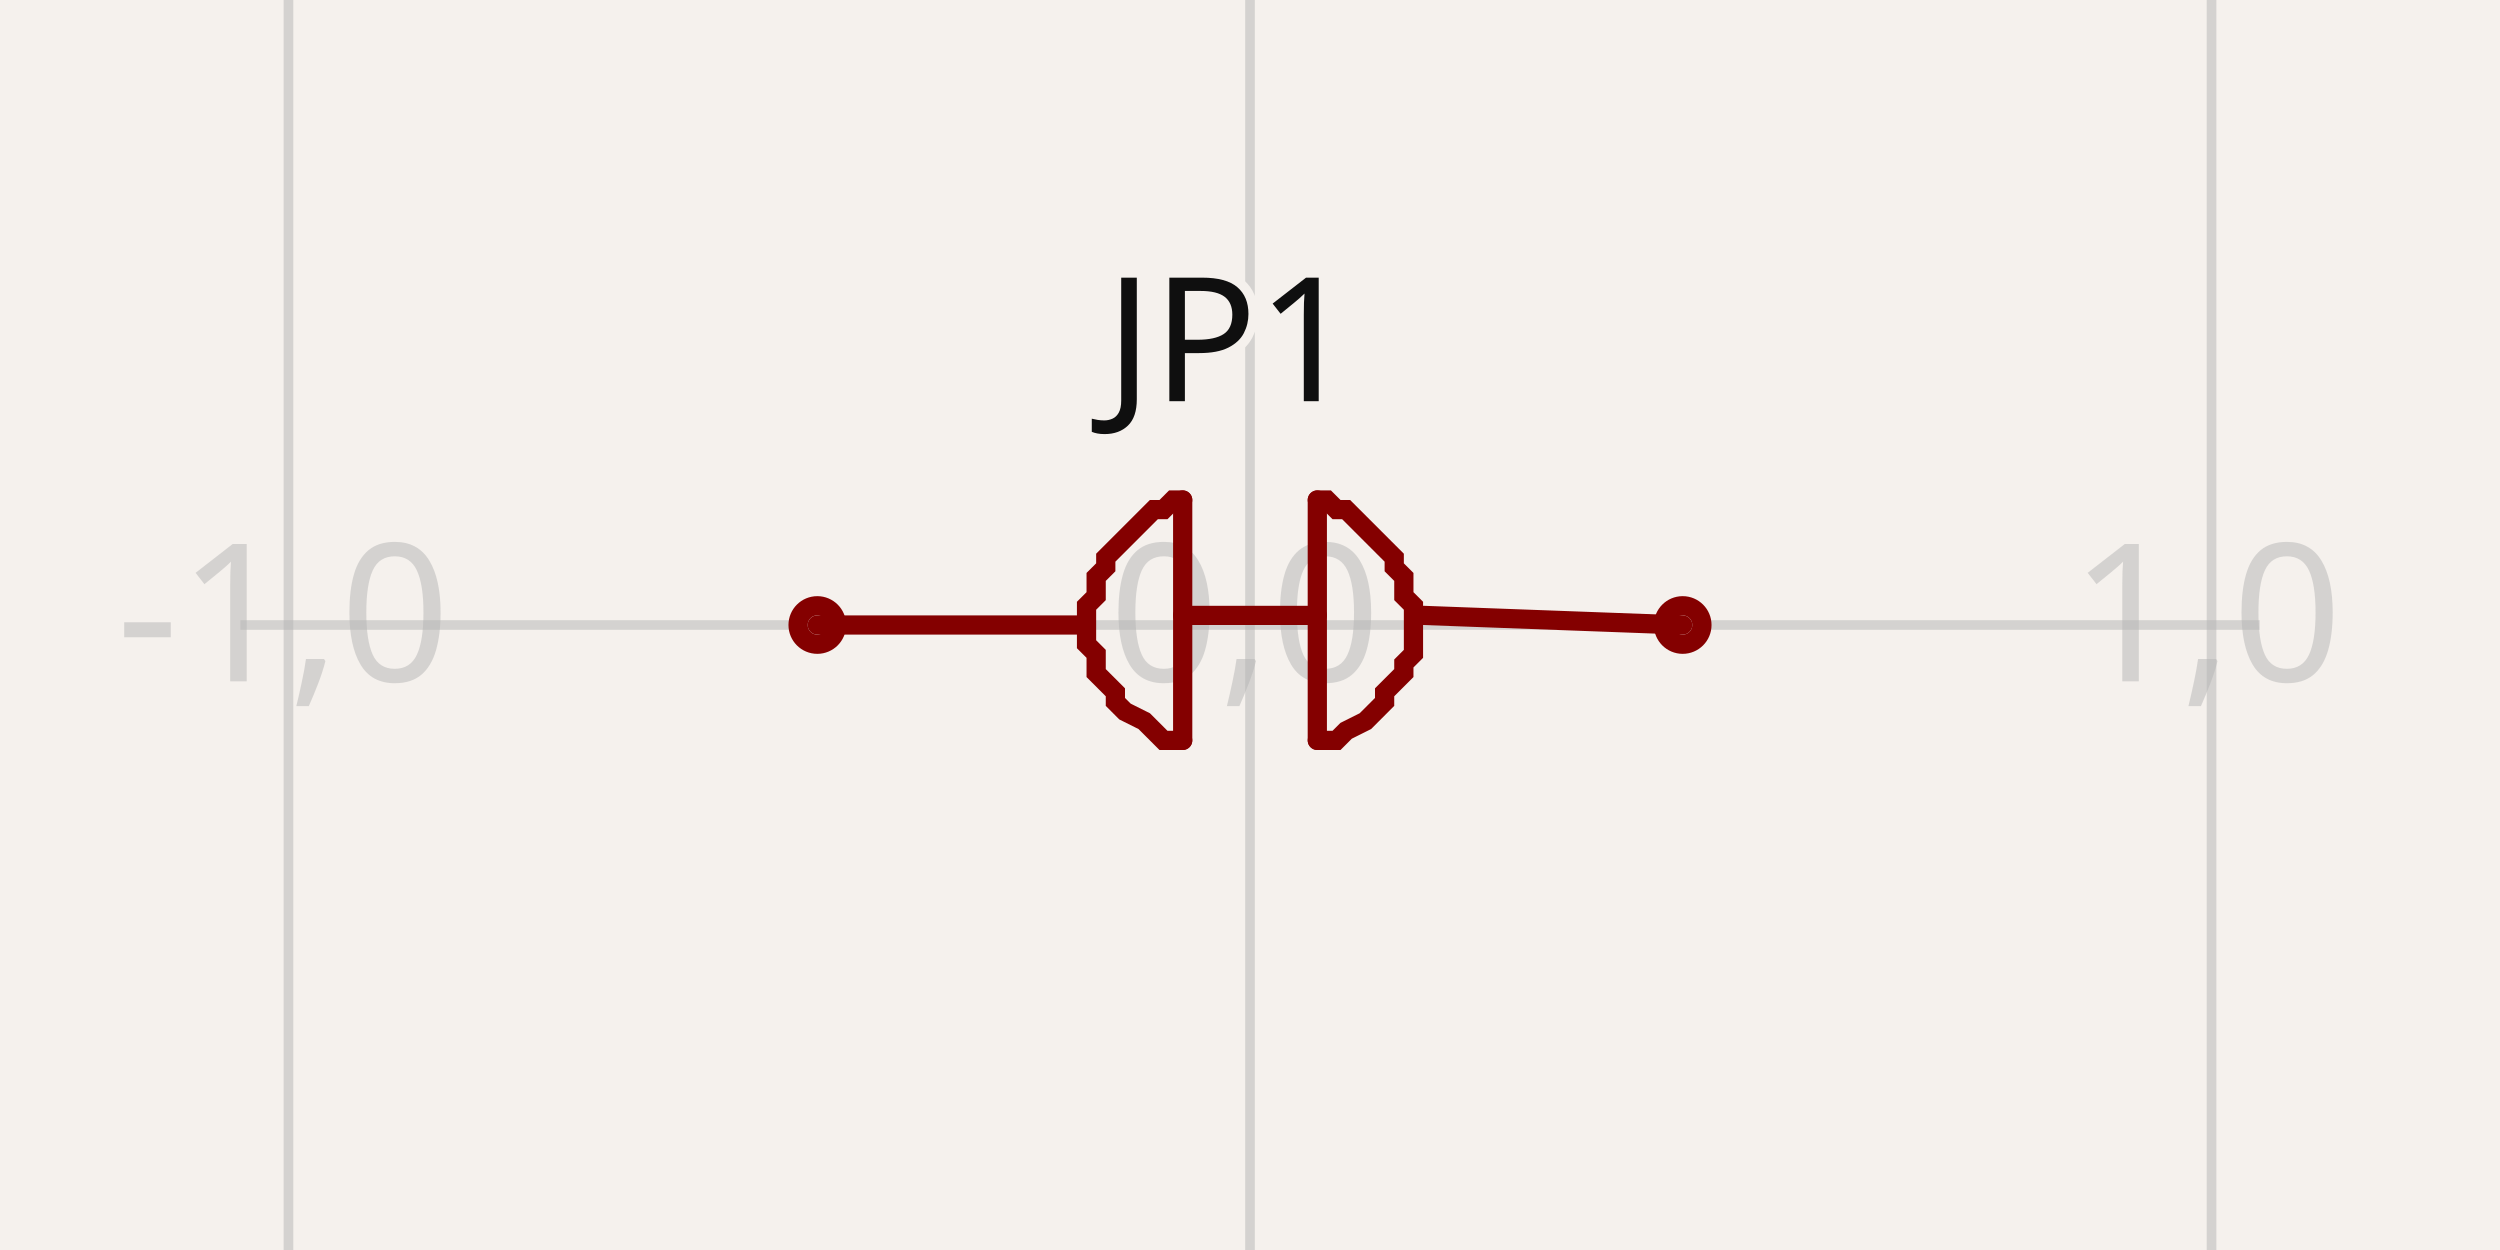
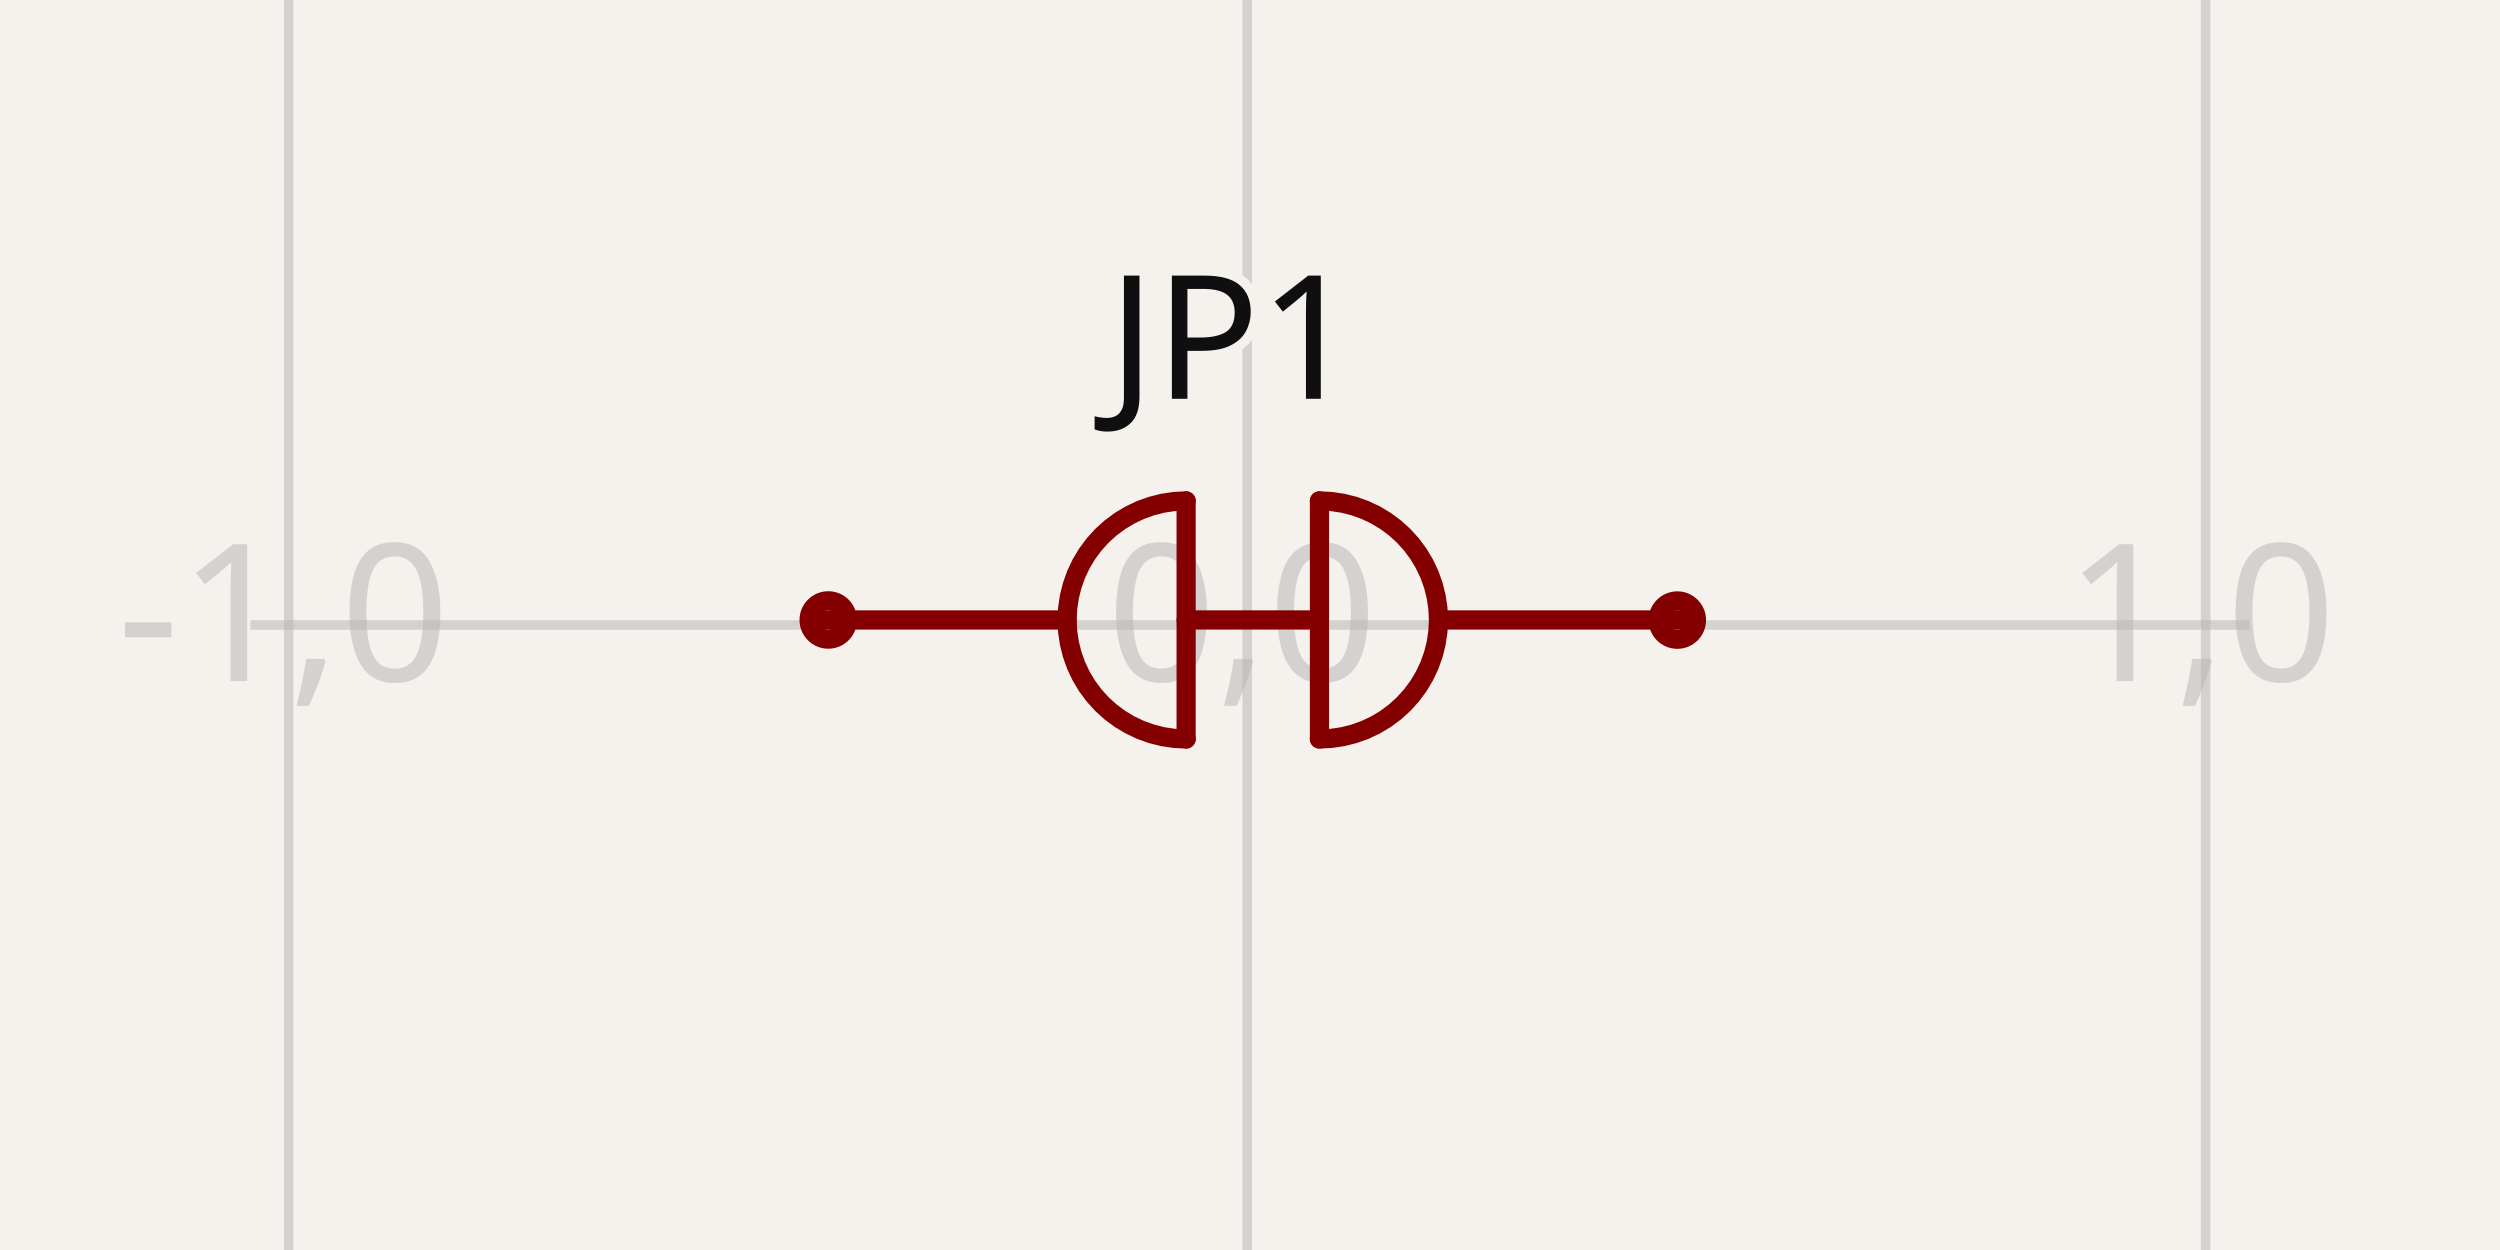
- <svg xmlns="http://www.w3.org/2000/svg" width="1200" height="600" style="background-color: rgb(245, 241, 237)" data-real-to-screen-transform="matrix(461.5384615385,0,0,-461.5384615385,600,300)" data-software-used-string="@tscircuit/core@0.0.1019">
+ <svg xmlns="http://www.w3.org/2000/svg" width="1200" height="600" style="background-color: rgb(245, 241, 237)" data-real-to-screen-transform="matrix(460.0710119607,0,0,-460.0710119607,598.6656100369,300)" data-software-used-string="@tscircuit/core@0.0.1067">
  <style>
              .boundary { fill: rgb(245, 241, 237); }
              .schematic-boundary { fill: none; stroke: #fff; }
              .component { fill: none; stroke: rgb(132, 0, 0); }
              .chip { fill: rgb(255, 255, 194); stroke: rgb(132, 0, 0); }
              .component-pin { fill: none; stroke: rgb(132, 0, 0); }
              /* Basic per-trace hover fallback */
              .trace:hover {
                filter: invert(1);
              }
              .trace:hover .trace-crossing-outline {
                opacity: 0;
              }
              .trace:hover .trace-junction {
                filter: invert(1);
              }
              /* Net-hover highlighting: when a trace or its overlays are hovered,
                 invert color for all traces (base + overlays) sharing the same
                 subcircuit connectivity key. Also hide crossing outline during hover. */
              
              .text { font-family: sans-serif; fill: rgb(0, 150, 0); }
              .pin-number { fill: rgb(169, 0, 0); }
              .port-label { fill: rgb(0, 100, 100); }
              .component-name { fill: rgb(0, 100, 100); }
            </style>
  <rect class="boundary" x="0" y="0" width="1200" height="600" />
  <g class="grid">
-     <line x1="-323.077" y1="600" x2="-323.077" y2="-2.5011104298755527e-11" stroke="rgb(181, 181, 181)" stroke-width="4.615" stroke-opacity="0.5" />
-     <line x1="138.462" y1="600" x2="138.462" y2="-2.5011104298755527e-11" stroke="rgb(181, 181, 181)" stroke-width="4.615" stroke-opacity="0.5" />
-     <line x1="600" y1="600" x2="600" y2="-2.5011104298755527e-11" stroke="rgb(181, 181, 181)" stroke-width="4.615" stroke-opacity="0.5" />
-     <line x1="1061.538" y1="600" x2="1061.538" y2="-2.5011104298755527e-11" stroke="rgb(181, 181, 181)" stroke-width="4.615" stroke-opacity="0.5" />
-     <line x1="1523.077" y1="600" x2="1523.077" y2="-2.5011104298755527e-11" stroke="rgb(181, 181, 181)" stroke-width="4.615" stroke-opacity="0.5" />
-     <line x1="115.385" y1="761.538" x2="1084.615" y2="761.538" stroke="rgb(181, 181, 181)" stroke-width="4.615" stroke-opacity="0.5" />
-     <line x1="115.385" y1="300" x2="1084.615" y2="300" stroke="rgb(181, 181, 181)" stroke-width="4.615" stroke-opacity="0.5" />
-     <line x1="115.385" y1="-161.538" x2="1084.615" y2="-161.538" stroke="rgb(181, 181, 181)" stroke-width="4.615" stroke-opacity="0.5" />
-     <text x="-325.577" y="756.538" fill="rgb(181, 181, 181)" font-size="92.308" fill-opacity="0.5" text-anchor="middle" dominant-baseline="middle" font-family="sans-serif">-2,-1</text>
-     <text x="-325.577" y="295" fill="rgb(181, 181, 181)" font-size="92.308" fill-opacity="0.5" text-anchor="middle" dominant-baseline="middle" font-family="sans-serif">-2,0</text>
-     <text x="-325.577" y="-166.538" fill="rgb(181, 181, 181)" font-size="92.308" fill-opacity="0.5" text-anchor="middle" dominant-baseline="middle" font-family="sans-serif">-2,1</text>
-     <text x="135.962" y="756.538" fill="rgb(181, 181, 181)" font-size="92.308" fill-opacity="0.5" text-anchor="middle" dominant-baseline="middle" font-family="sans-serif">-1,-1</text>
-     <text x="135.962" y="295" fill="rgb(181, 181, 181)" font-size="92.308" fill-opacity="0.5" text-anchor="middle" dominant-baseline="middle" font-family="sans-serif">-1,0</text>
-     <text x="135.962" y="-166.538" fill="rgb(181, 181, 181)" font-size="92.308" fill-opacity="0.5" text-anchor="middle" dominant-baseline="middle" font-family="sans-serif">-1,1</text>
-     <text x="597.5" y="756.538" fill="rgb(181, 181, 181)" font-size="92.308" fill-opacity="0.5" text-anchor="middle" dominant-baseline="middle" font-family="sans-serif">0,-1</text>
-     <text x="597.5" y="295" fill="rgb(181, 181, 181)" font-size="92.308" fill-opacity="0.5" text-anchor="middle" dominant-baseline="middle" font-family="sans-serif">0,0</text>
-     <text x="597.5" y="-166.538" fill="rgb(181, 181, 181)" font-size="92.308" fill-opacity="0.5" text-anchor="middle" dominant-baseline="middle" font-family="sans-serif">0,1</text>
-     <text x="1059.038" y="756.538" fill="rgb(181, 181, 181)" font-size="92.308" fill-opacity="0.5" text-anchor="middle" dominant-baseline="middle" font-family="sans-serif">1,-1</text>
-     <text x="1059.038" y="295" fill="rgb(181, 181, 181)" font-size="92.308" fill-opacity="0.5" text-anchor="middle" dominant-baseline="middle" font-family="sans-serif">1,0</text>
-     <text x="1059.038" y="-166.538" fill="rgb(181, 181, 181)" font-size="92.308" fill-opacity="0.5" text-anchor="middle" dominant-baseline="middle" font-family="sans-serif">1,1</text>
-     <text x="1520.577" y="756.538" fill="rgb(181, 181, 181)" font-size="92.308" fill-opacity="0.5" text-anchor="middle" dominant-baseline="middle" font-family="sans-serif">2,-1</text>
-     <text x="1520.577" y="295" fill="rgb(181, 181, 181)" font-size="92.308" fill-opacity="0.5" text-anchor="middle" dominant-baseline="middle" font-family="sans-serif">2,0</text>
-     <text x="1520.577" y="-166.538" fill="rgb(181, 181, 181)" font-size="92.308" fill-opacity="0.5" text-anchor="middle" dominant-baseline="middle" font-family="sans-serif">2,1</text>
+     <line x1="-321.476" y1="600" x2="-321.476" y2="-2.3874235921539366e-12" stroke="rgb(181, 181, 181)" stroke-width="4.601" stroke-opacity="0.5" />
+     <line x1="138.595" y1="600" x2="138.595" y2="-2.3874235921539366e-12" stroke="rgb(181, 181, 181)" stroke-width="4.601" stroke-opacity="0.5" />
+     <line x1="598.666" y1="600" x2="598.666" y2="-2.3874235921539366e-12" stroke="rgb(181, 181, 181)" stroke-width="4.601" stroke-opacity="0.5" />
+     <line x1="1058.737" y1="600" x2="1058.737" y2="-2.3874235921539366e-12" stroke="rgb(181, 181, 181)" stroke-width="4.601" stroke-opacity="0.5" />
+     <line x1="1518.808" y1="600" x2="1518.808" y2="-2.3874235921539366e-12" stroke="rgb(181, 181, 181)" stroke-width="4.601" stroke-opacity="0.5" />
+     <line x1="120.192" y1="760.071" x2="1079.808" y2="760.071" stroke="rgb(181, 181, 181)" stroke-width="4.601" stroke-opacity="0.5" />
+     <line x1="120.192" y1="300" x2="1079.808" y2="300" stroke="rgb(181, 181, 181)" stroke-width="4.601" stroke-opacity="0.5" />
+     <line x1="120.192" y1="-160.071" x2="1079.808" y2="-160.071" stroke="rgb(181, 181, 181)" stroke-width="4.601" stroke-opacity="0.5" />
+     <text x="-323.976" y="755.071" fill="rgb(181, 181, 181)" font-size="92.014" fill-opacity="0.5" text-anchor="middle" dominant-baseline="middle" font-family="sans-serif">-2,-1</text>
+     <text x="-323.976" y="295" fill="rgb(181, 181, 181)" font-size="92.014" fill-opacity="0.5" text-anchor="middle" dominant-baseline="middle" font-family="sans-serif">-2,0</text>
+     <text x="-323.976" y="-165.071" fill="rgb(181, 181, 181)" font-size="92.014" fill-opacity="0.5" text-anchor="middle" dominant-baseline="middle" font-family="sans-serif">-2,1</text>
+     <text x="136.095" y="755.071" fill="rgb(181, 181, 181)" font-size="92.014" fill-opacity="0.5" text-anchor="middle" dominant-baseline="middle" font-family="sans-serif">-1,-1</text>
+     <text x="136.095" y="295" fill="rgb(181, 181, 181)" font-size="92.014" fill-opacity="0.5" text-anchor="middle" dominant-baseline="middle" font-family="sans-serif">-1,0</text>
+     <text x="136.095" y="-165.071" fill="rgb(181, 181, 181)" font-size="92.014" fill-opacity="0.5" text-anchor="middle" dominant-baseline="middle" font-family="sans-serif">-1,1</text>
+     <text x="596.166" y="755.071" fill="rgb(181, 181, 181)" font-size="92.014" fill-opacity="0.5" text-anchor="middle" dominant-baseline="middle" font-family="sans-serif">0,-1</text>
+     <text x="596.166" y="295" fill="rgb(181, 181, 181)" font-size="92.014" fill-opacity="0.5" text-anchor="middle" dominant-baseline="middle" font-family="sans-serif">0,0</text>
+     <text x="596.166" y="-165.071" fill="rgb(181, 181, 181)" font-size="92.014" fill-opacity="0.5" text-anchor="middle" dominant-baseline="middle" font-family="sans-serif">0,1</text>
+     <text x="1056.237" y="755.071" fill="rgb(181, 181, 181)" font-size="92.014" fill-opacity="0.5" text-anchor="middle" dominant-baseline="middle" font-family="sans-serif">1,-1</text>
+     <text x="1056.237" y="295" fill="rgb(181, 181, 181)" font-size="92.014" fill-opacity="0.5" text-anchor="middle" dominant-baseline="middle" font-family="sans-serif">1,0</text>
+     <text x="1056.237" y="-165.071" fill="rgb(181, 181, 181)" font-size="92.014" fill-opacity="0.5" text-anchor="middle" dominant-baseline="middle" font-family="sans-serif">1,1</text>
+     <text x="1516.308" y="755.071" fill="rgb(181, 181, 181)" font-size="92.014" fill-opacity="0.5" text-anchor="middle" dominant-baseline="middle" font-family="sans-serif">2,-1</text>
+     <text x="1516.308" y="295" fill="rgb(181, 181, 181)" font-size="92.014" fill-opacity="0.5" text-anchor="middle" dominant-baseline="middle" font-family="sans-serif">2,0</text>
+     <text x="1516.308" y="-165.071" fill="rgb(181, 181, 181)" font-size="92.014" fill-opacity="0.5" text-anchor="middle" dominant-baseline="middle" font-family="sans-serif">2,1</text>
  </g>
  <g data-circuit-json-type="schematic_component" data-schematic-component-id="schematic_component_0">
-     <rect class="component-overlay" x="392.308" y="240" width="415.385" height="115.385" fill="transparent" />
-     <path d="M 516.923 300 L 392.308 300" stroke="rgb(132, 0, 0)" fill="none" stroke-width="9.231px" stroke-linecap="round" />
-     <path d="M 807.692 300 L 683.077 295.385" stroke="rgb(132, 0, 0)" fill="none" stroke-width="9.231px" stroke-linecap="round" />
-     <path d="M 632.308 295.385 L 567.692 295.385" stroke="rgb(132, 0, 0)" fill="none" stroke-width="9.231px" stroke-linecap="round" />
-     <path d="M 632.308 240 L 632.308 355.385" stroke="rgb(132, 0, 0)" fill="none" stroke-width="9.231px" stroke-linecap="round" />
-     <path d="M 567.692 240 L 567.692 355.385" stroke="rgb(132, 0, 0)" fill="none" stroke-width="9.231px" stroke-linecap="round" />
-     <path d="M 567.692 355.385 L 567.692 355.385 L 558.462 355.385 L 553.846 350.769 L 549.231 346.154 L 540 341.538 L 535.385 336.923 L 535.385 332.308 L 530.769 327.692 L 526.154 323.077 L 526.154 318.462 L 526.154 313.846 L 521.538 309.231 L 521.538 304.615 L 521.538 300 L 521.538 295.385 L 521.538 290.769 L 526.154 286.154 L 526.154 281.538 L 526.154 276.923 L 530.769 272.308 L 530.769 267.692 L 535.385 263.077 L 535.385 263.077 L 540 258.462 L 544.615 253.846 L 549.231 249.231 L 549.231 249.231 L 553.846 244.615 L 558.462 244.615 L 563.077 240 L 567.692 240 L 567.692 240" stroke="rgb(132, 0, 0)" fill="none" stroke-width="9.231px" stroke-linecap="round" />
-     <path d="M 632.308 355.385 L 632.308 355.385 L 641.538 355.385 L 646.154 350.769 L 655.385 346.154 L 660 341.538 L 664.615 336.923 L 664.615 332.308 L 669.231 327.692 L 673.846 323.077 L 673.846 318.462 L 678.462 313.846 L 678.462 309.231 L 678.462 304.615 L 678.462 300 L 678.462 295.385 L 678.462 290.769 L 673.846 286.154 L 673.846 281.538 L 673.846 276.923 L 669.231 272.308 L 669.231 267.692 L 664.615 263.077 L 664.615 263.077 L 660 258.462 L 655.385 253.846 L 650.769 249.231 L 650.769 249.231 L 646.154 244.615 L 641.538 244.615 L 636.923 240 L 632.308 240 L 632.308 240" stroke="rgb(132, 0, 0)" fill="none" stroke-width="9.231px" stroke-linecap="round" />
-     <text x="590.769" y="216.923" stroke="rgb(245, 241, 237)" stroke-width="9.231px" paint-order="stroke" fill="rgb(15, 15, 15)" font-family="sans-serif" text-anchor="middle" dominant-baseline="ideographic" font-size="83.077px">JP1</text>
-     <circle cx="392.308" cy="300" r="9.231px" stroke-width="9.231px" fill="none" stroke="rgb(132, 0, 0)" />
-     <circle cx="807.692" cy="300" r="9.231px" stroke-width="9.231px" fill="none" stroke="rgb(132, 0, 0)" />
+     <rect class="component-overlay" x="395.646" y="240.439" width="411.377" height="114.271" fill="transparent" />
+     <path d="M 512.203 297.575 L 395.646 297.575" stroke="rgb(132, 0, 0)" fill="none" stroke-width="9.201px" stroke-linecap="round" />
+     <path d="M 807.023 297.575 L 690.466 297.575" stroke="rgb(132, 0, 0)" fill="none" stroke-width="9.201px" stroke-linecap="round" />
+     <path d="M 633.33 297.575 L 569.338 297.575" stroke="rgb(132, 0, 0)" fill="none" stroke-width="9.201px" stroke-linecap="round" />
+     <path d="M 633.33 240.439 L 633.33 354.71" stroke="rgb(132, 0, 0)" fill="none" stroke-width="9.201px" stroke-linecap="round" />
+     <path d="M 569.338 240.439 L 569.338 354.71" stroke="rgb(132, 0, 0)" fill="none" stroke-width="9.201px" stroke-linecap="round" />
+     <path d="M 569.338 240.439 L 563.738 240.714 L 558.192 241.537 L 552.753 242.899 L 547.474 244.788 L 542.405 247.185 L 537.596 250.068 L 533.092 253.408 L 528.938 257.174 L 525.172 261.328 L 521.832 265.832 L 518.949 270.641 L 516.552 275.71 L 514.663 280.989 L 513.301 286.428 L 512.478 291.974 L 512.203 297.575 L 512.478 303.175 L 513.301 308.721 L 514.663 314.16 L 516.552 319.439 L 518.949 324.508 L 521.832 329.317 L 525.172 333.821 L 528.938 337.975 L 533.092 341.741 L 537.596 345.081 L 542.405 347.964 L 547.474 350.361 L 552.753 352.25 L 558.192 353.612 L 563.738 354.435 L 569.338 354.71" stroke="rgb(132, 0, 0)" fill="none" stroke-width="9.201px" stroke-linecap="round" />
+     <path d="M 633.33 240.439 L 638.931 240.714 L 644.477 241.537 L 649.916 242.899 L 655.195 244.788 L 660.264 247.185 L 665.073 250.068 L 669.577 253.408 L 673.731 257.174 L 677.497 261.328 L 680.837 265.832 L 683.719 270.641 L 686.117 275.71 L 688.006 280.989 L 689.368 286.428 L 690.191 291.974 L 690.466 297.575 L 690.191 303.175 L 689.368 308.721 L 688.006 314.16 L 686.117 319.439 L 683.719 324.508 L 680.837 329.317 L 677.497 333.821 L 673.731 337.975 L 669.577 341.741 L 665.073 345.081 L 660.264 347.964 L 655.195 350.361 L 649.916 352.25 L 644.477 353.612 L 638.931 354.435 L 633.33 354.71" stroke="rgb(132, 0, 0)" fill="none" stroke-width="9.201px" stroke-linecap="round" />
+     <text x="591.902" y="215.689" stroke="rgb(245, 241, 237)" stroke-width="9.201px" paint-order="stroke" fill="rgb(15, 15, 15)" font-family="sans-serif" text-anchor="middle" dominant-baseline="ideographic" font-size="82.813px">JP1</text>
+     <circle cx="397.565" cy="297.585" r="9.201px" stroke-width="9.201px" fill="none" stroke="rgb(132, 0, 0)" />
+     <circle cx="805.103" cy="297.642" r="9.201px" stroke-width="9.201px" fill="none" stroke="rgb(132, 0, 0)" />
  </g>
  <g class="schematic-port-hover" data-schematic-port-id="source_port_0">
-     <circle cx="392.308" cy="300" r="18.462" fill="red" opacity="0" />
+     <circle cx="396.234" cy="297.66" r="18.403" fill="red" opacity="0" />
  </g>
  <g class="schematic-port-hover" data-schematic-port-id="source_port_1">
-     <circle cx="807.692" cy="300" r="18.462" fill="red" opacity="0" />
+     <circle cx="803.766" cy="300.029" r="18.403" fill="red" opacity="0" />
  </g>
</svg>
